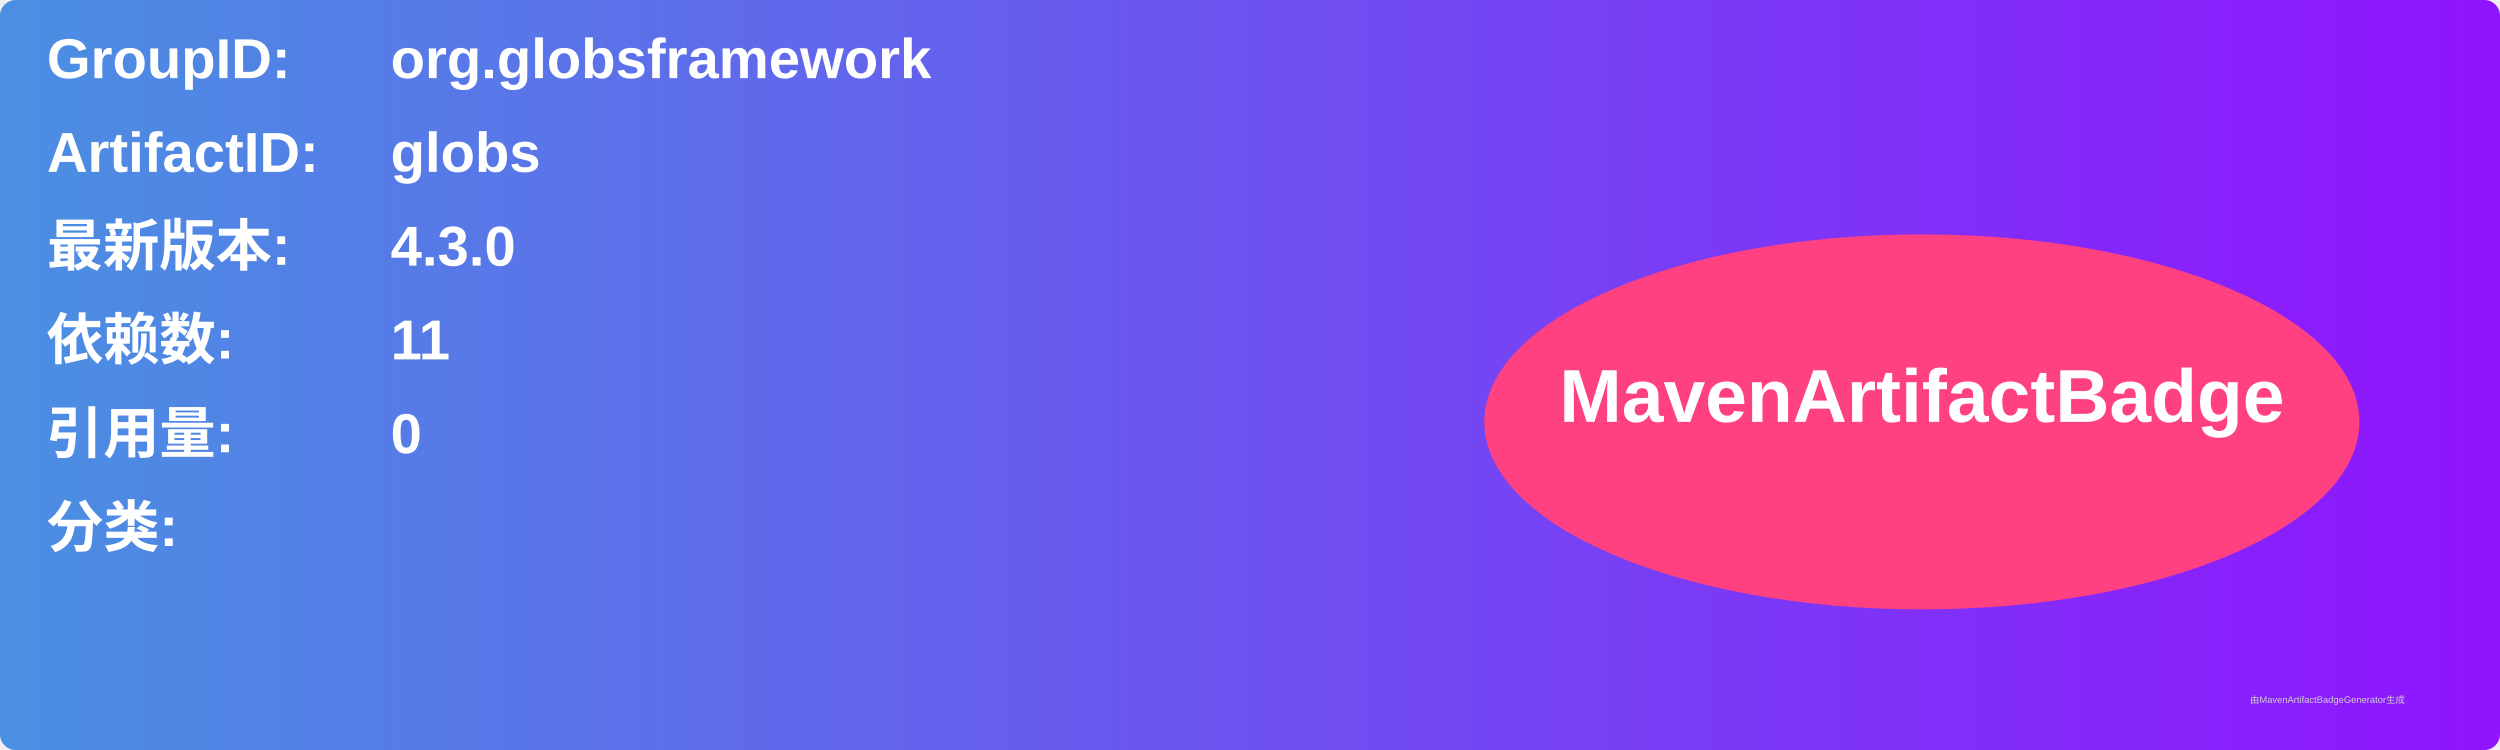
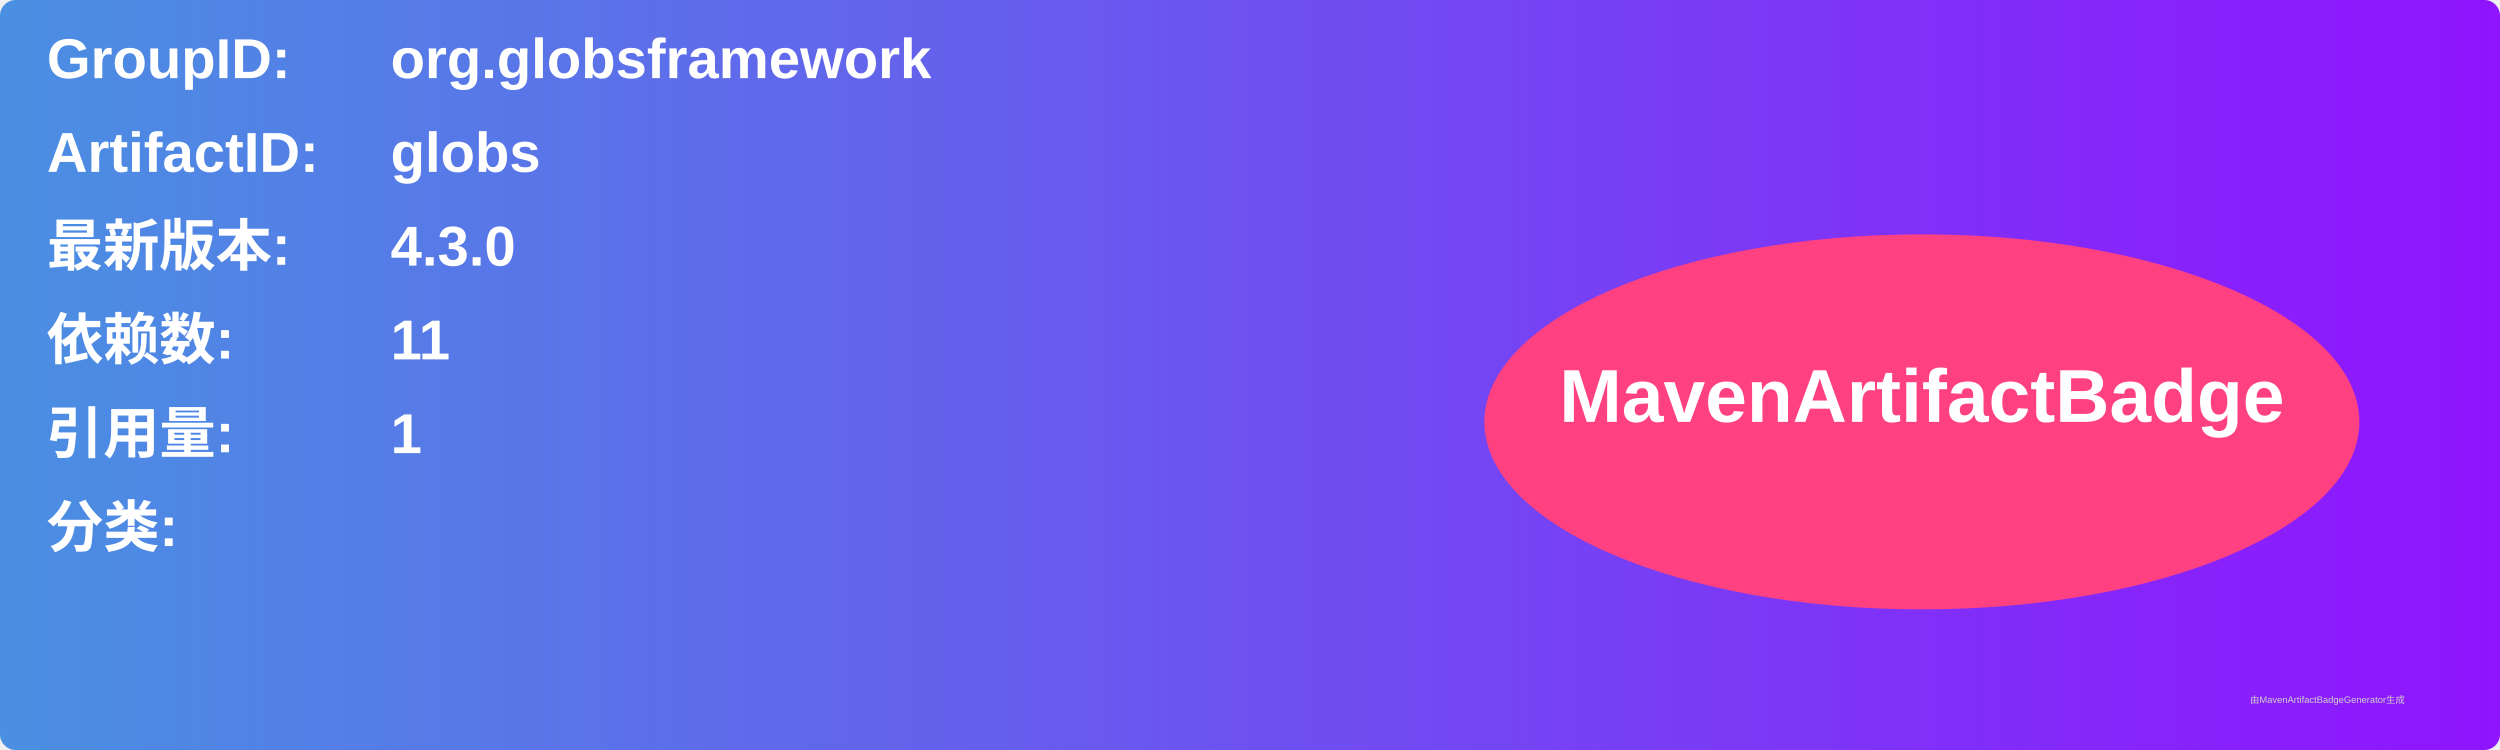
<svg xmlns="http://www.w3.org/2000/svg" width="800" height="240" viewBox="0 0 800 240">
  <linearGradient id="grad" x1="0%" y1="0%" x2="100%" y2="0%">
    <stop offset="0%" stop-color="#4a90e2" />
    <stop offset="100%" stop-color="#9013fe" />
  </linearGradient>
  <rect width="100%" height="100%" rx="5" ry="5" fill="url(#grad)" />
  <g transform="translate(15, 15)">
    <text x="0" y="10" font-family="Arial" font-size="18" fill="white" font-weight="bold" width="260">GroupID:</text>
    <text x="110" y="10" font-family="Arial" font-size="18" fill="white" font-weight="bold" width="460">org.globsframework</text>
    <text x="0" y="40" font-family="Arial" font-size="18" fill="white" font-weight="bold" width="260">ArtifactID:</text>
    <text x="110" y="40" font-family="Arial" font-size="18" fill="white" font-weight="bold" width="460">globs</text>
    <text x="0" y="70" font-family="Arial" font-size="18" fill="white" font-weight="bold">最新版本:</text>
    <text x="110" y="70" font-family="Arial" font-size="18" fill="white" font-weight="bold">
      <tspan font-weight="bold">4.3.0</tspan>
    </text>
    <text x="0" y="100" font-family="Arial" font-size="18" fill="white" font-weight="bold">依赖数: </text>
    <text x="110" y="100" font-family="Arial" font-size="18" fill="white">
      <tspan font-weight="bold">11</tspan>
    </text>
    <text x="0" y="130" font-family="Arial" font-size="18" fill="white" font-weight="bold">引用量: </text>
    <text x="110" y="130" font-family="Arial" font-size="18" fill="white">
-       <tspan font-weight="bold">0</tspan>
+       <tspan font-weight="bold">1</tspan>
    </text>
    <text x="0" y="160" font-family="Arial" font-size="18" fill="white" font-weight="bold">分类:</text>
    <text x="10" y="190" font-family="Arial" font-size="10" fill="white">
      <tspan font-weight="bold" />
    </text>
    <ellipse cx="600" cy="120" rx="140" ry="60" fill="#ff4081" />
    <text x="600" y="120" text-anchor="middle" font-family="Arial" font-size="24" fill="white" font-weight="bold">MavenArtifactBadge</text>
  </g>
  <text x="720" y="225" font-family="Arial" font-size="3" fill="#d0d0d0">由MavenArtifactBadgeGenerator生成</text>
</svg>
